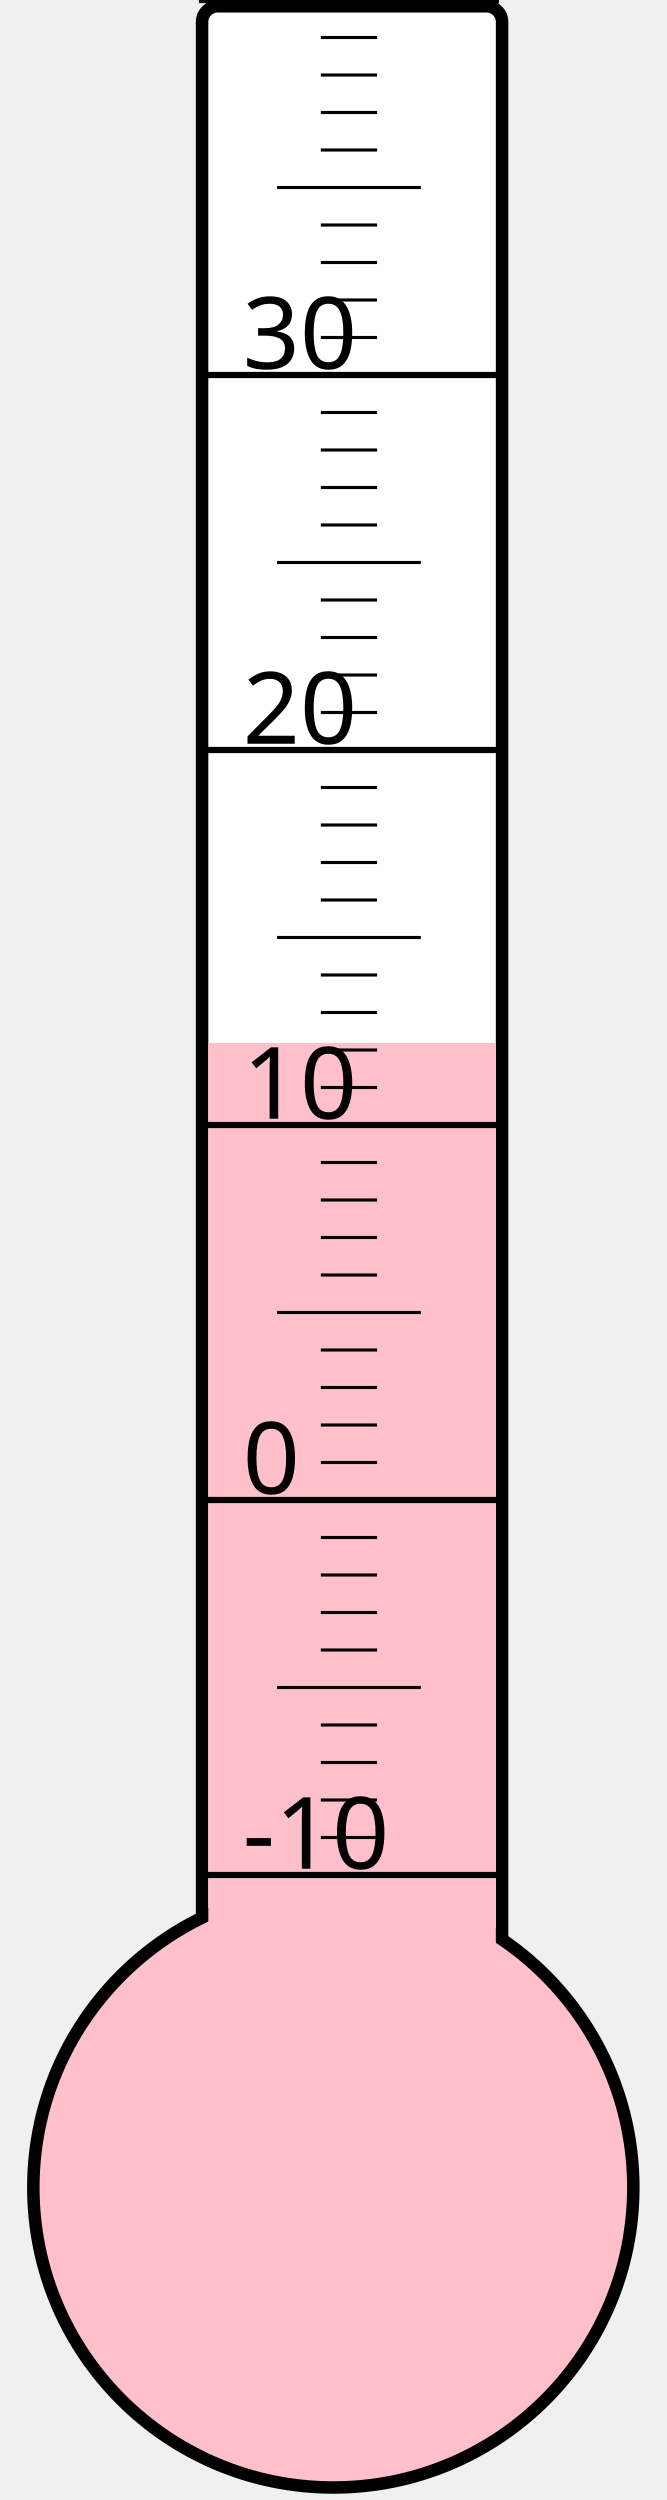
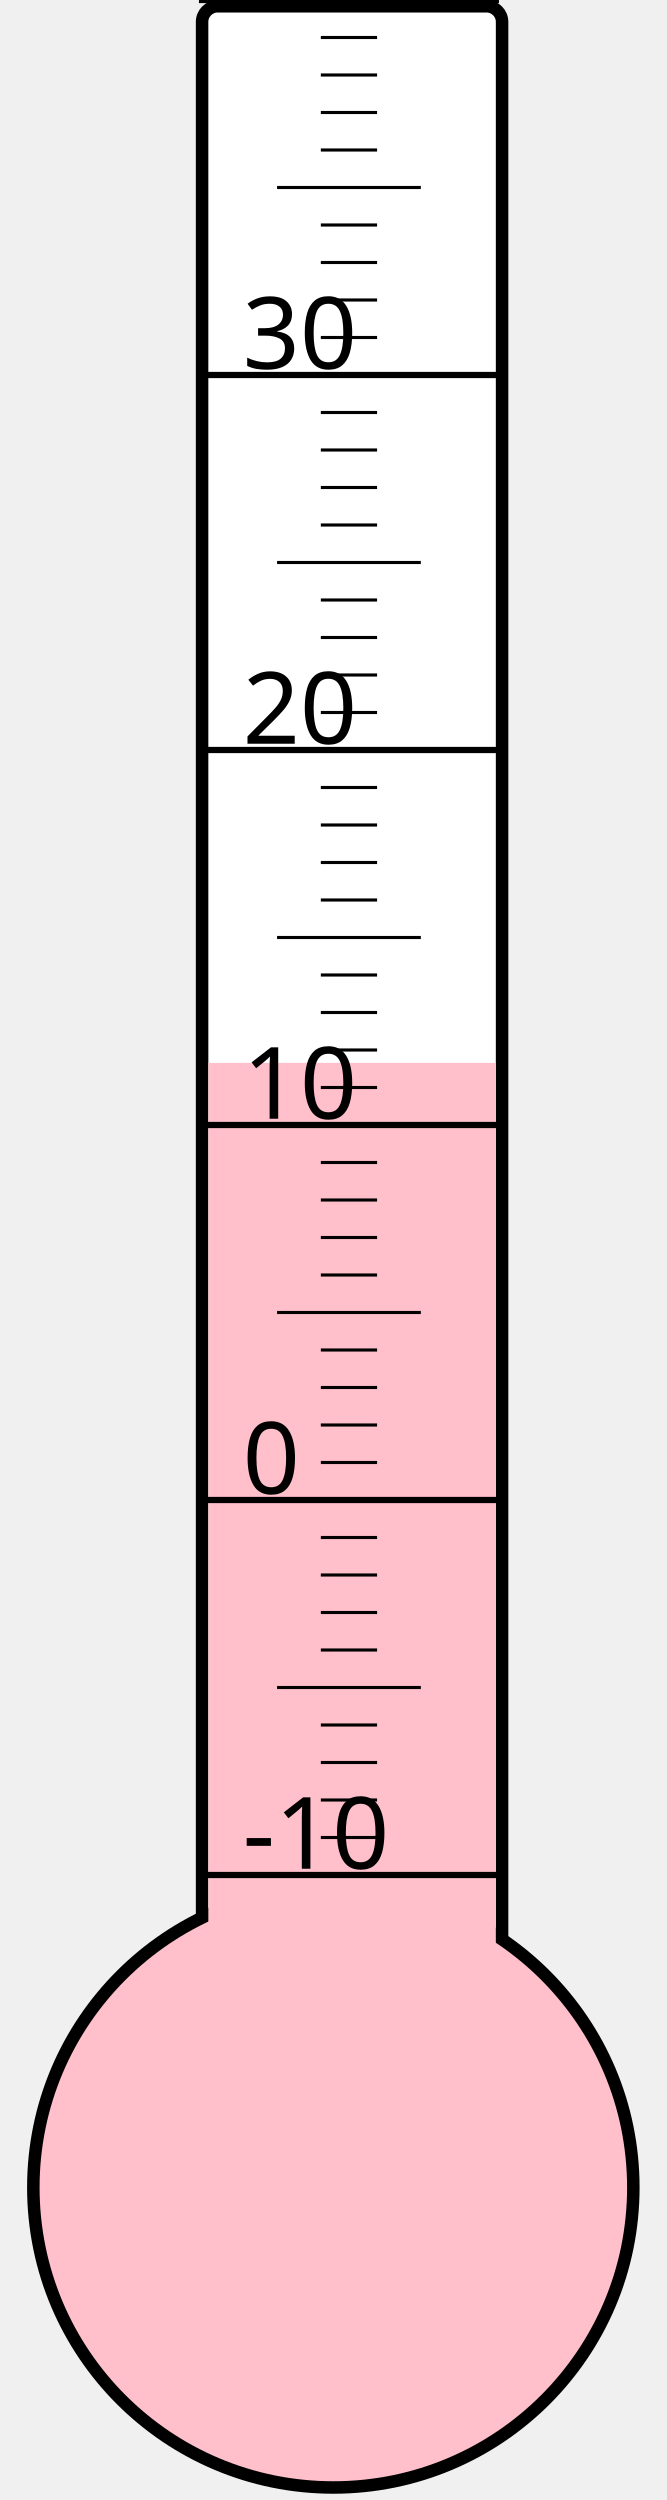
<svg xmlns="http://www.w3.org/2000/svg" width="40px" height="150px" viewBox="0 0 200 800">
  <rect width="200" height="800" x="0" y="0" style="fill: #ffffeb; fill-opacity: 0;" />
  <rect width="96" height="680" x="58" y="2" rx="5" ry="5" style="fill: white; fill-opacity: 1; stroke: black; stroke-width: 4;" />
  <circle cx="100" cy="700" r="96" style="fill: pink; stroke: black; stroke-width: 4;" />
-   <rect width="92" height="366.25" x="60" y="333.75" style="fill: pink; fill-opacity: 1; stroke-width: 0;" />
+   <rect width="92" height="359.875" x="60" y="340.125" style="fill: pink; fill-opacity: 1; stroke-width: 0;" />
  <text x="71" y="598" style="font-family: sans-serif; font-size: 24pt;">-10</text>
  <text x="71" y="478" style="font-family: sans-serif; font-size: 24pt;">0</text>
  <text x="71" y="358" style="font-family: sans-serif; font-size: 24pt;">10</text>
  <text x="71" y="238" style="font-family: sans-serif; font-size: 24pt;">20</text>
  <text x="71" y="118" style="font-family: sans-serif; font-size: 24pt;">30</text>
  <g style="stroke: black;">
    <line x1="57" y1="600" x2="153" y2="600" style="stroke-width: 2;" />
    <line x1="96" y1="588" x2="114" y2="588" style="stroke-width: 1;" />
    <line x1="96" y1="576" x2="114" y2="576" style="stroke-width: 1;" />
    <line x1="96" y1="564" x2="114" y2="564" style="stroke-width: 1;" />
    <line x1="96" y1="552" x2="114" y2="552" style="stroke-width: 1;" />
    <line x1="82" y1="540" x2="128" y2="540" style="stroke-width: 1;" />
    <line x1="96" y1="528" x2="114" y2="528" style="stroke-width: 1;" />
    <line x1="96" y1="516" x2="114" y2="516" style="stroke-width: 1;" />
    <line x1="96" y1="504" x2="114" y2="504" style="stroke-width: 1;" />
    <line x1="96" y1="492" x2="114" y2="492" style="stroke-width: 1;" />
    <line x1="57" y1="480" x2="153" y2="480" style="stroke-width: 2;" />
    <line x1="96" y1="468" x2="114" y2="468" style="stroke-width: 1;" />
    <line x1="96" y1="456" x2="114" y2="456" style="stroke-width: 1;" />
    <line x1="96" y1="444" x2="114" y2="444" style="stroke-width: 1;" />
    <line x1="96" y1="432" x2="114" y2="432" style="stroke-width: 1;" />
    <line x1="82" y1="420" x2="128" y2="420" style="stroke-width: 1;" />
    <line x1="96" y1="408" x2="114" y2="408" style="stroke-width: 1;" />
    <line x1="96" y1="396" x2="114" y2="396" style="stroke-width: 1;" />
    <line x1="96" y1="384" x2="114" y2="384" style="stroke-width: 1;" />
    <line x1="96" y1="372" x2="114" y2="372" style="stroke-width: 1;" />
    <line x1="57" y1="360" x2="153" y2="360" style="stroke-width: 2;" />
    <line x1="96" y1="348" x2="114" y2="348" style="stroke-width: 1;" />
    <line x1="96" y1="336" x2="114" y2="336" style="stroke-width: 1;" />
    <line x1="96" y1="324" x2="114" y2="324" style="stroke-width: 1;" />
    <line x1="96" y1="312" x2="114" y2="312" style="stroke-width: 1;" />
    <line x1="82" y1="300" x2="128" y2="300" style="stroke-width: 1;" />
    <line x1="96" y1="288" x2="114" y2="288" style="stroke-width: 1;" />
    <line x1="96" y1="276" x2="114" y2="276" style="stroke-width: 1;" />
    <line x1="96" y1="264" x2="114" y2="264" style="stroke-width: 1;" />
    <line x1="96" y1="252" x2="114" y2="252" style="stroke-width: 1;" />
    <line x1="57" y1="240" x2="153" y2="240" style="stroke-width: 2;" />
    <line x1="96" y1="228" x2="114" y2="228" style="stroke-width: 1;" />
    <line x1="96" y1="216" x2="114" y2="216" style="stroke-width: 1;" />
    <line x1="96" y1="204" x2="114" y2="204" style="stroke-width: 1;" />
    <line x1="96" y1="192" x2="114" y2="192" style="stroke-width: 1;" />
    <line x1="82" y1="180" x2="128" y2="180" style="stroke-width: 1;" />
    <line x1="96" y1="168" x2="114" y2="168" style="stroke-width: 1;" />
    <line x1="96" y1="156" x2="114" y2="156" style="stroke-width: 1;" />
    <line x1="96" y1="144" x2="114" y2="144" style="stroke-width: 1;" />
    <line x1="96" y1="132" x2="114" y2="132" style="stroke-width: 1;" />
    <line x1="57" y1="120" x2="153" y2="120" style="stroke-width: 2;" />
    <line x1="96" y1="108" x2="114" y2="108" style="stroke-width: 1;" />
    <line x1="96" y1="96" x2="114" y2="96" style="stroke-width: 1;" />
    <line x1="96" y1="84" x2="114" y2="84" style="stroke-width: 1;" />
    <line x1="96" y1="72" x2="114" y2="72" style="stroke-width: 1;" />
    <line x1="82" y1="60" x2="128" y2="60" style="stroke-width: 1;" />
    <line x1="96" y1="48" x2="114" y2="48" style="stroke-width: 1;" />
    <line x1="96" y1="36" x2="114" y2="36" style="stroke-width: 1;" />
    <line x1="96" y1="24" x2="114" y2="24" style="stroke-width: 1;" />
    <line x1="96" y1="12" x2="114" y2="12" style="stroke-width: 1;" />
    <line x1="57" y1="0" x2="153" y2="0" style="stroke-width: 2;" />
  </g>
</svg>
